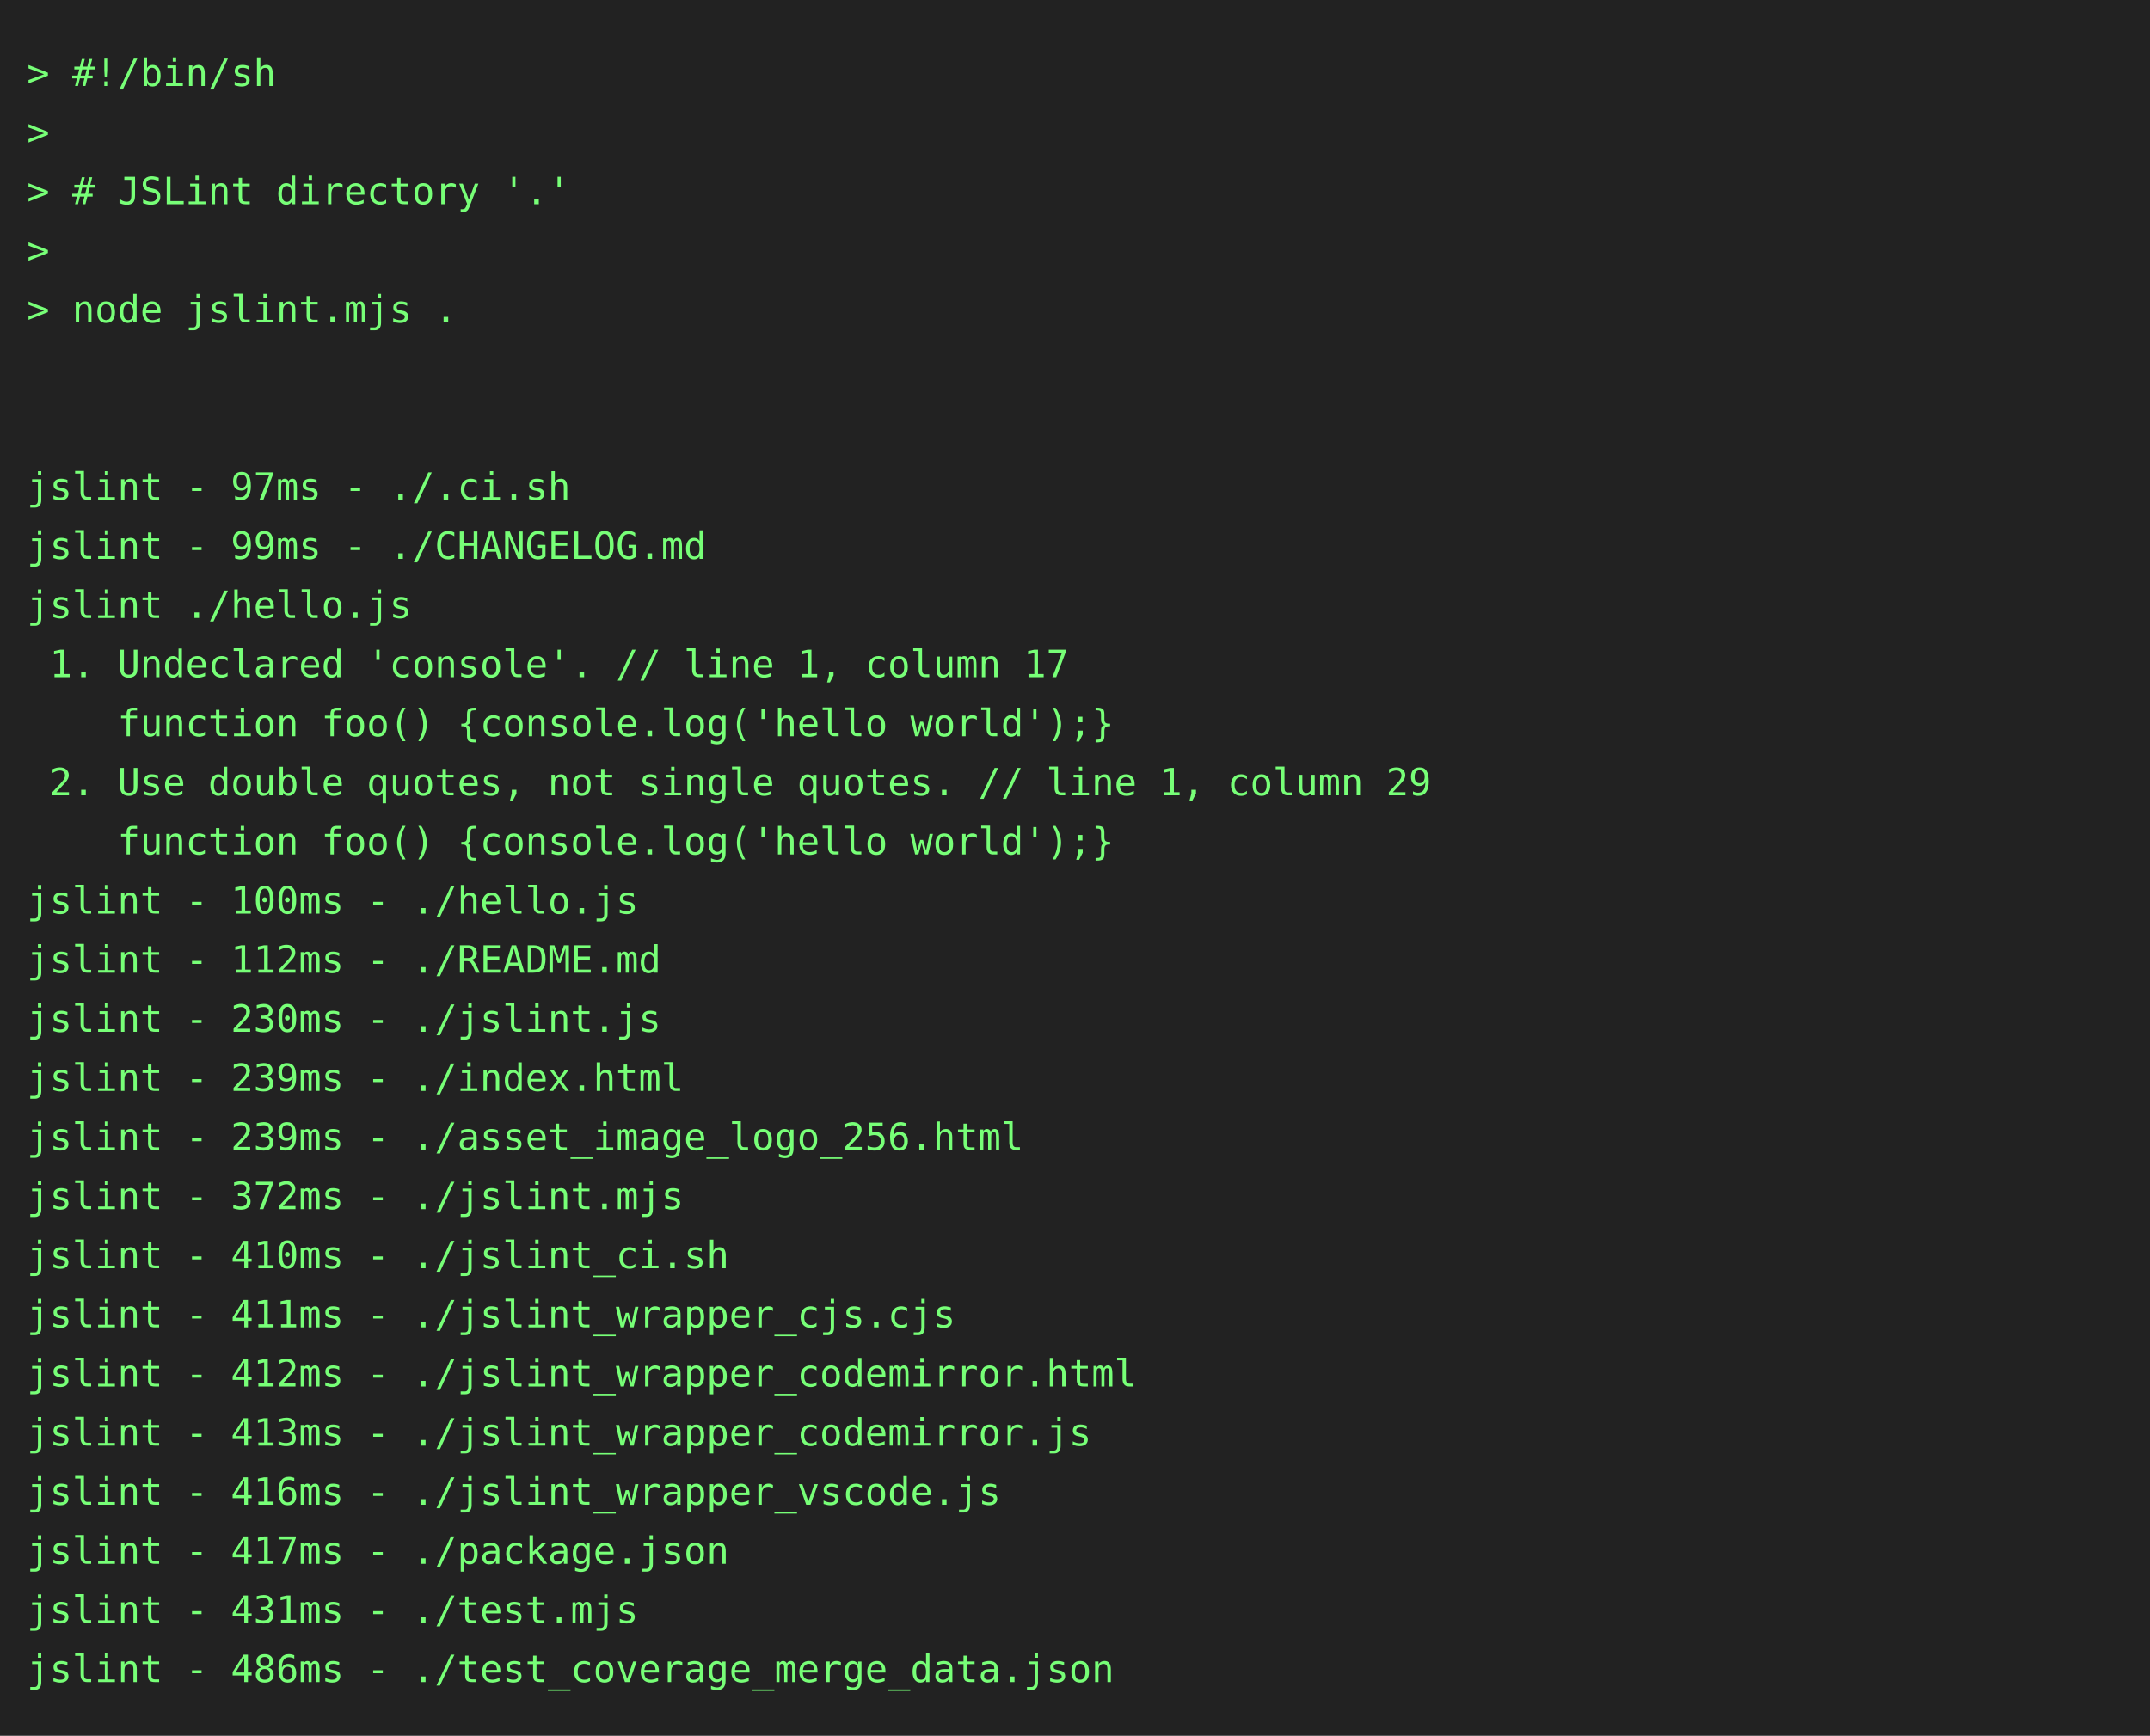
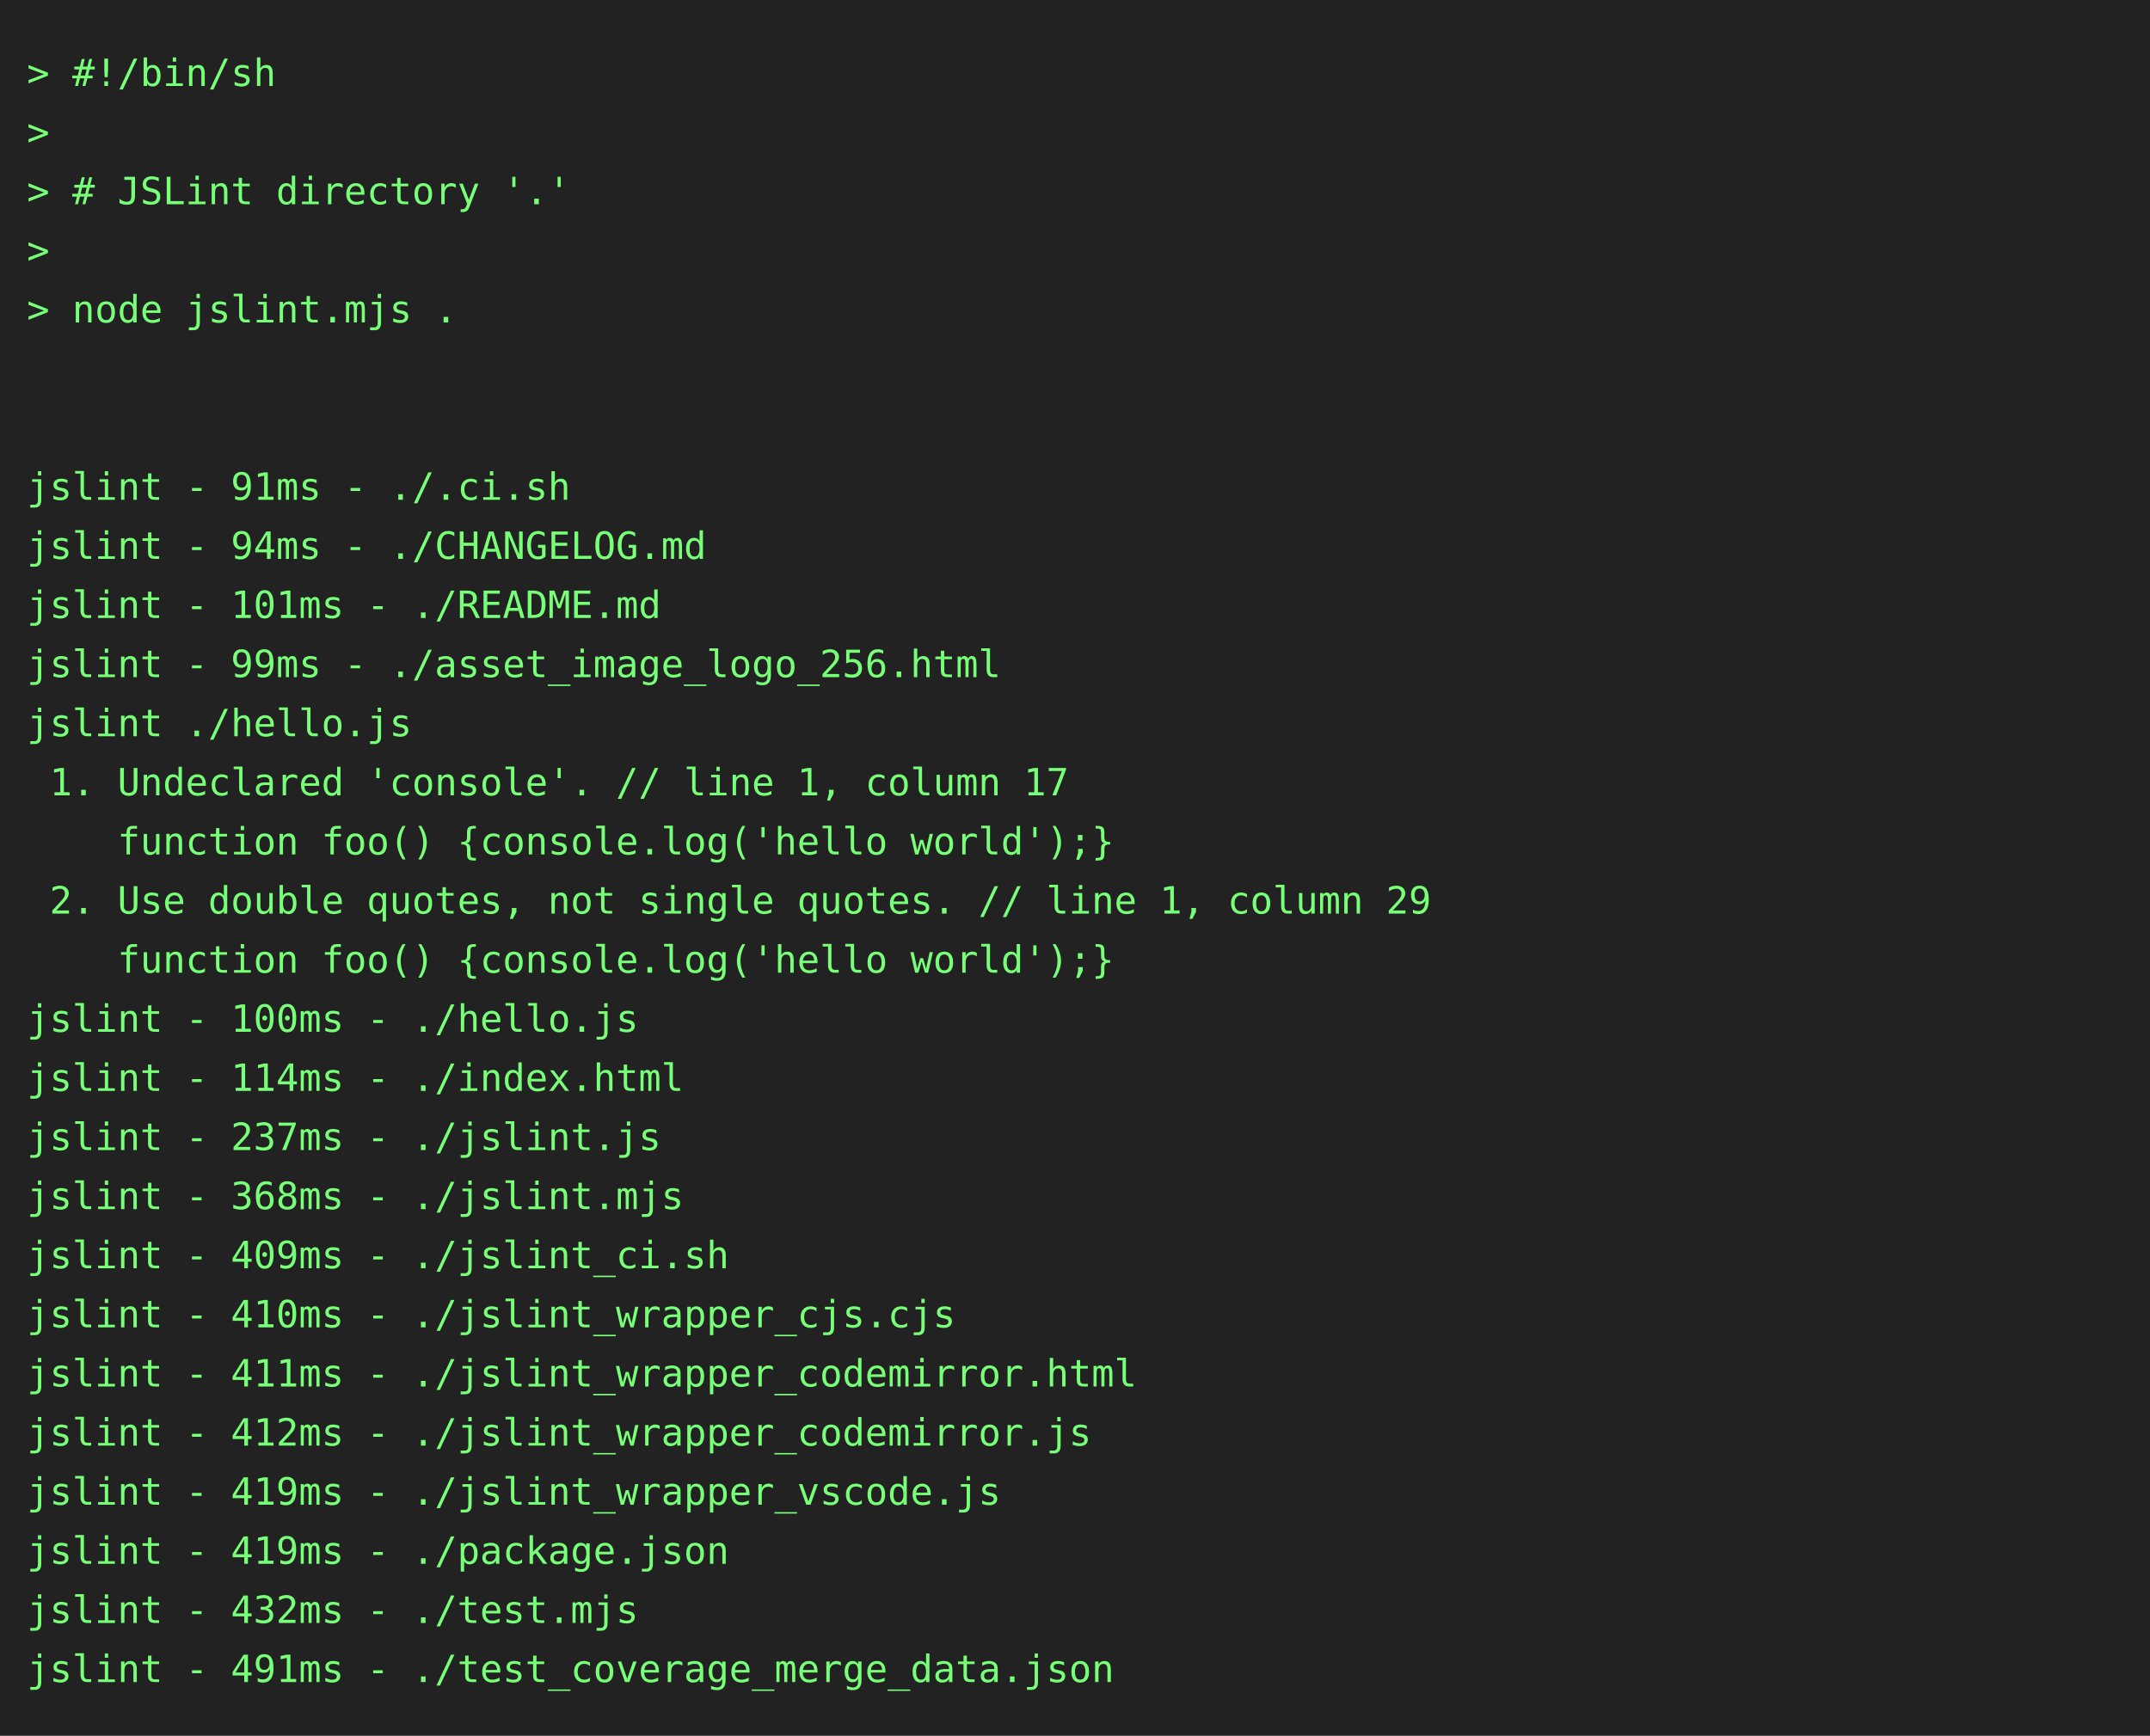
<svg xmlns="http://www.w3.org/2000/svg" height="646" width="800">
  <rect height="646" fill="#222" width="800" />
  <text fill="#7f7" font-family="consolas, menlo, monospace" font-size="14" xml:space="preserve">
    <tspan lengthAdjust="spacingAndGlyphs" textLength="768" x="10" y="32">&gt; #!/bin/sh                                                                                      </tspan>
    <tspan lengthAdjust="spacingAndGlyphs" textLength="768" x="10" y="54">&gt;                                                                                                </tspan>
    <tspan lengthAdjust="spacingAndGlyphs" textLength="768" x="10" y="76">&gt; # JSLint directory '.'                                                                         </tspan>
    <tspan lengthAdjust="spacingAndGlyphs" textLength="768" x="10" y="98">&gt;                                                                                                </tspan>
    <tspan lengthAdjust="spacingAndGlyphs" textLength="768" x="10" y="120">&gt; node jslint.mjs .                                                                              </tspan>
    <tspan lengthAdjust="spacingAndGlyphs" textLength="768" x="10" y="142">                                                                                                 </tspan>
    <tspan lengthAdjust="spacingAndGlyphs" textLength="768" x="10" y="164">                                                                                                 </tspan>
-     <tspan lengthAdjust="spacingAndGlyphs" textLength="768" x="10" y="186">jslint - 97ms - ./.ci.sh                                                                         </tspan>
-     <tspan lengthAdjust="spacingAndGlyphs" textLength="768" x="10" y="208">jslint - 99ms - ./CHANGELOG.md                                                                   </tspan>
-     <tspan lengthAdjust="spacingAndGlyphs" textLength="768" x="10" y="230">jslint ./hello.js                                                                                </tspan>
-     <tspan lengthAdjust="spacingAndGlyphs" textLength="768" x="10" y="252"> 1. Undeclared 'console'. // line 1, column 17                                                   </tspan>
-     <tspan lengthAdjust="spacingAndGlyphs" textLength="768" x="10" y="274">    function foo() {console.log('hello world');}                                                 </tspan>
-     <tspan lengthAdjust="spacingAndGlyphs" textLength="768" x="10" y="296"> 2. Use double quotes, not single quotes. // line 1, column 29                                   </tspan>
+     <tspan lengthAdjust="spacingAndGlyphs" textLength="768" x="10" y="186">jslint - 91ms - ./.ci.sh                                                                         </tspan>
+     <tspan lengthAdjust="spacingAndGlyphs" textLength="768" x="10" y="208">jslint - 94ms - ./CHANGELOG.md                                                                   </tspan>
+     <tspan lengthAdjust="spacingAndGlyphs" textLength="768" x="10" y="230">jslint - 101ms - ./README.md                                                                     </tspan>
+     <tspan lengthAdjust="spacingAndGlyphs" textLength="768" x="10" y="252">jslint - 99ms - ./asset_image_logo_256.html                                                      </tspan>
+     <tspan lengthAdjust="spacingAndGlyphs" textLength="768" x="10" y="274">jslint ./hello.js                                                                                </tspan>
+     <tspan lengthAdjust="spacingAndGlyphs" textLength="768" x="10" y="296"> 1. Undeclared 'console'. // line 1, column 17                                                   </tspan>
    <tspan lengthAdjust="spacingAndGlyphs" textLength="768" x="10" y="318">    function foo() {console.log('hello world');}                                                 </tspan>
-     <tspan lengthAdjust="spacingAndGlyphs" textLength="768" x="10" y="340">jslint - 100ms - ./hello.js                                                                      </tspan>
-     <tspan lengthAdjust="spacingAndGlyphs" textLength="768" x="10" y="362">jslint - 112ms - ./README.md                                                                     </tspan>
-     <tspan lengthAdjust="spacingAndGlyphs" textLength="768" x="10" y="384">jslint - 230ms - ./jslint.js                                                                     </tspan>
-     <tspan lengthAdjust="spacingAndGlyphs" textLength="768" x="10" y="406">jslint - 239ms - ./index.html                                                                    </tspan>
-     <tspan lengthAdjust="spacingAndGlyphs" textLength="768" x="10" y="428">jslint - 239ms - ./asset_image_logo_256.html                                                     </tspan>
-     <tspan lengthAdjust="spacingAndGlyphs" textLength="768" x="10" y="450">jslint - 372ms - ./jslint.mjs                                                                    </tspan>
-     <tspan lengthAdjust="spacingAndGlyphs" textLength="768" x="10" y="472">jslint - 410ms - ./jslint_ci.sh                                                                  </tspan>
-     <tspan lengthAdjust="spacingAndGlyphs" textLength="768" x="10" y="494">jslint - 411ms - ./jslint_wrapper_cjs.cjs                                                        </tspan>
-     <tspan lengthAdjust="spacingAndGlyphs" textLength="768" x="10" y="516">jslint - 412ms - ./jslint_wrapper_codemirror.html                                                </tspan>
-     <tspan lengthAdjust="spacingAndGlyphs" textLength="768" x="10" y="538">jslint - 413ms - ./jslint_wrapper_codemirror.js                                                  </tspan>
-     <tspan lengthAdjust="spacingAndGlyphs" textLength="768" x="10" y="560">jslint - 416ms - ./jslint_wrapper_vscode.js                                                      </tspan>
-     <tspan lengthAdjust="spacingAndGlyphs" textLength="768" x="10" y="582">jslint - 417ms - ./package.json                                                                  </tspan>
-     <tspan lengthAdjust="spacingAndGlyphs" textLength="768" x="10" y="604">jslint - 431ms - ./test.mjs                                                                      </tspan>
-     <tspan lengthAdjust="spacingAndGlyphs" textLength="768" x="10" y="626">jslint - 486ms - ./test_coverage_merge_data.json                                                 </tspan>
+     <tspan lengthAdjust="spacingAndGlyphs" textLength="768" x="10" y="340"> 2. Use double quotes, not single quotes. // line 1, column 29                                   </tspan>
+     <tspan lengthAdjust="spacingAndGlyphs" textLength="768" x="10" y="362">    function foo() {console.log('hello world');}                                                 </tspan>
+     <tspan lengthAdjust="spacingAndGlyphs" textLength="768" x="10" y="384">jslint - 100ms - ./hello.js                                                                      </tspan>
+     <tspan lengthAdjust="spacingAndGlyphs" textLength="768" x="10" y="406">jslint - 114ms - ./index.html                                                                    </tspan>
+     <tspan lengthAdjust="spacingAndGlyphs" textLength="768" x="10" y="428">jslint - 237ms - ./jslint.js                                                                     </tspan>
+     <tspan lengthAdjust="spacingAndGlyphs" textLength="768" x="10" y="450">jslint - 368ms - ./jslint.mjs                                                                    </tspan>
+     <tspan lengthAdjust="spacingAndGlyphs" textLength="768" x="10" y="472">jslint - 409ms - ./jslint_ci.sh                                                                  </tspan>
+     <tspan lengthAdjust="spacingAndGlyphs" textLength="768" x="10" y="494">jslint - 410ms - ./jslint_wrapper_cjs.cjs                                                        </tspan>
+     <tspan lengthAdjust="spacingAndGlyphs" textLength="768" x="10" y="516">jslint - 411ms - ./jslint_wrapper_codemirror.html                                                </tspan>
+     <tspan lengthAdjust="spacingAndGlyphs" textLength="768" x="10" y="538">jslint - 412ms - ./jslint_wrapper_codemirror.js                                                  </tspan>
+     <tspan lengthAdjust="spacingAndGlyphs" textLength="768" x="10" y="560">jslint - 419ms - ./jslint_wrapper_vscode.js                                                      </tspan>
+     <tspan lengthAdjust="spacingAndGlyphs" textLength="768" x="10" y="582">jslint - 419ms - ./package.json                                                                  </tspan>
+     <tspan lengthAdjust="spacingAndGlyphs" textLength="768" x="10" y="604">jslint - 432ms - ./test.mjs                                                                      </tspan>
+     <tspan lengthAdjust="spacingAndGlyphs" textLength="768" x="10" y="626">jslint - 491ms - ./test_coverage_merge_data.json                                                 </tspan>
  </text>
</svg>
